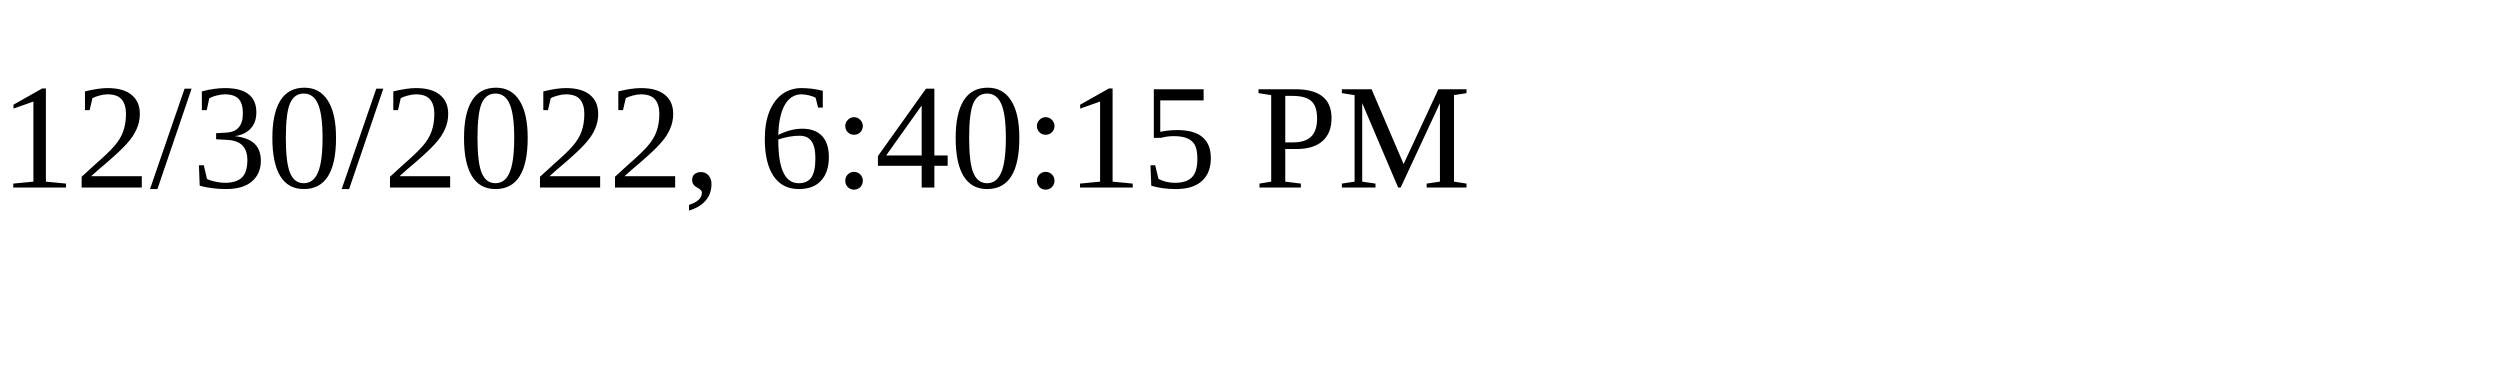
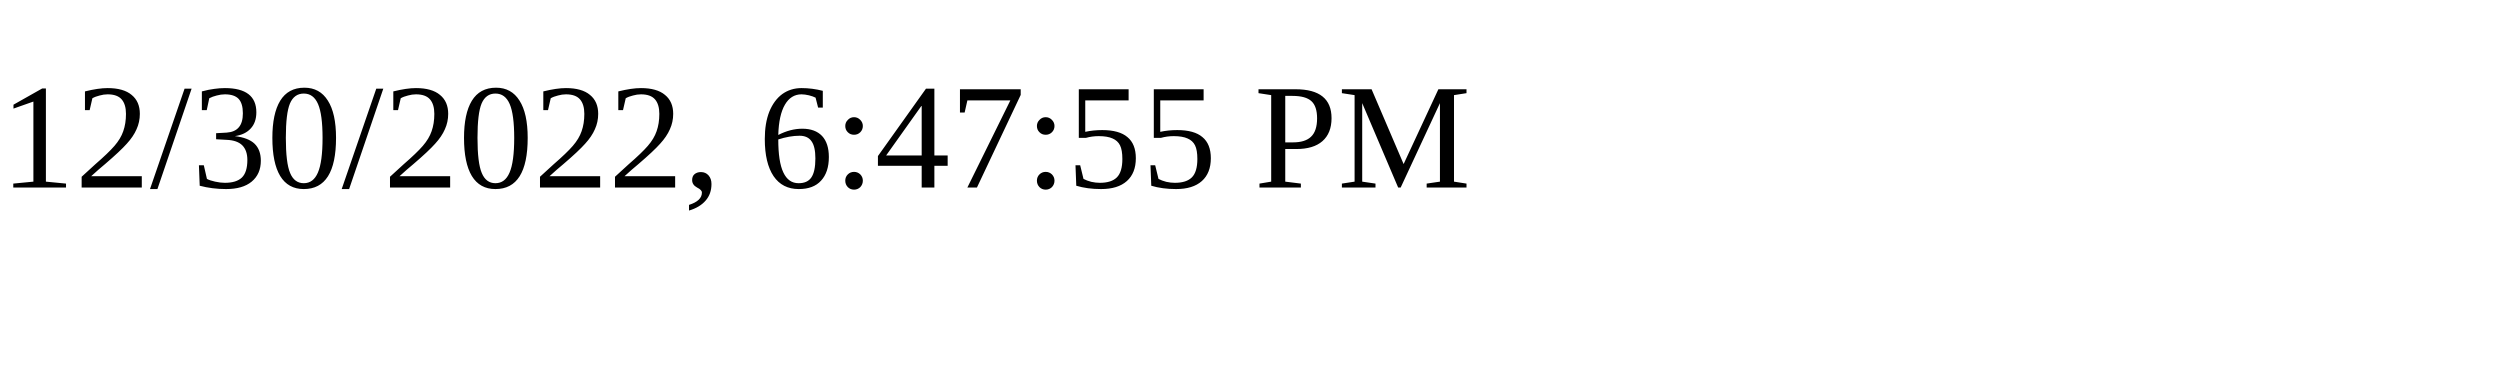
<svg xmlns="http://www.w3.org/2000/svg" height="30" width="200">
-   <text x="0" y="15">12/30/2022, 6:40:15 PM</text>
+   <text x="0" y="15">12/30/2022, 6:47:55 PM</text>
</svg>
